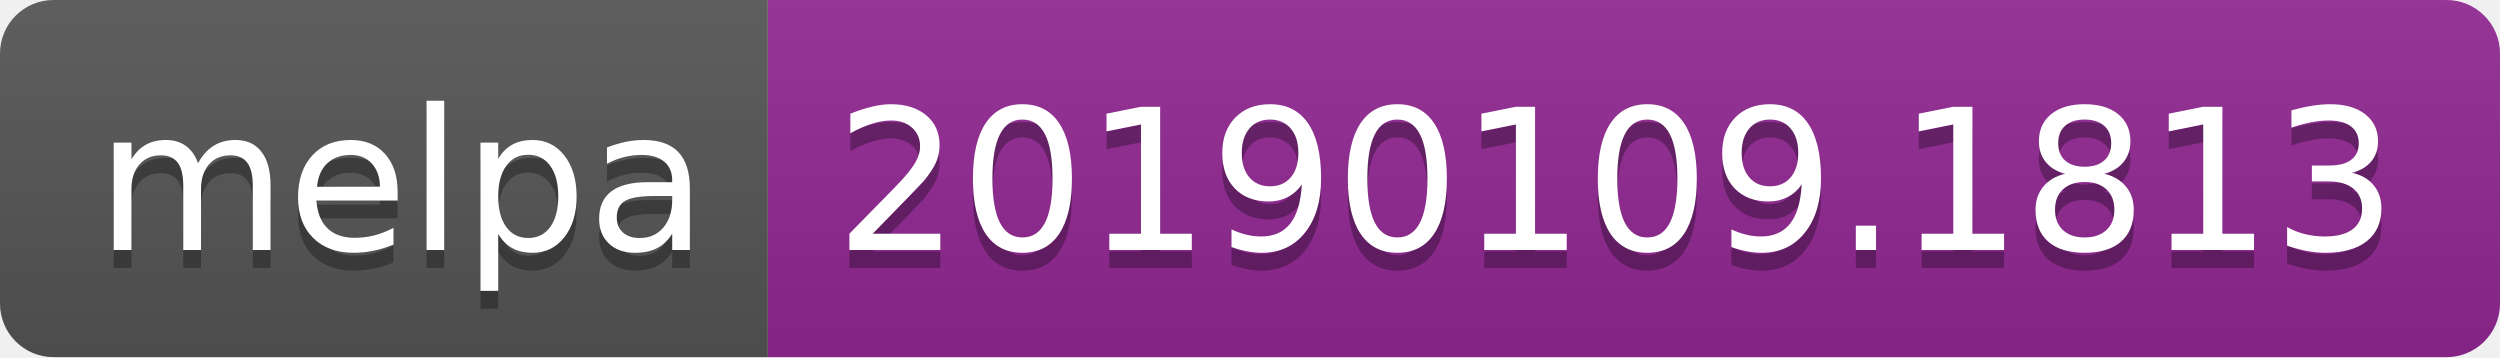
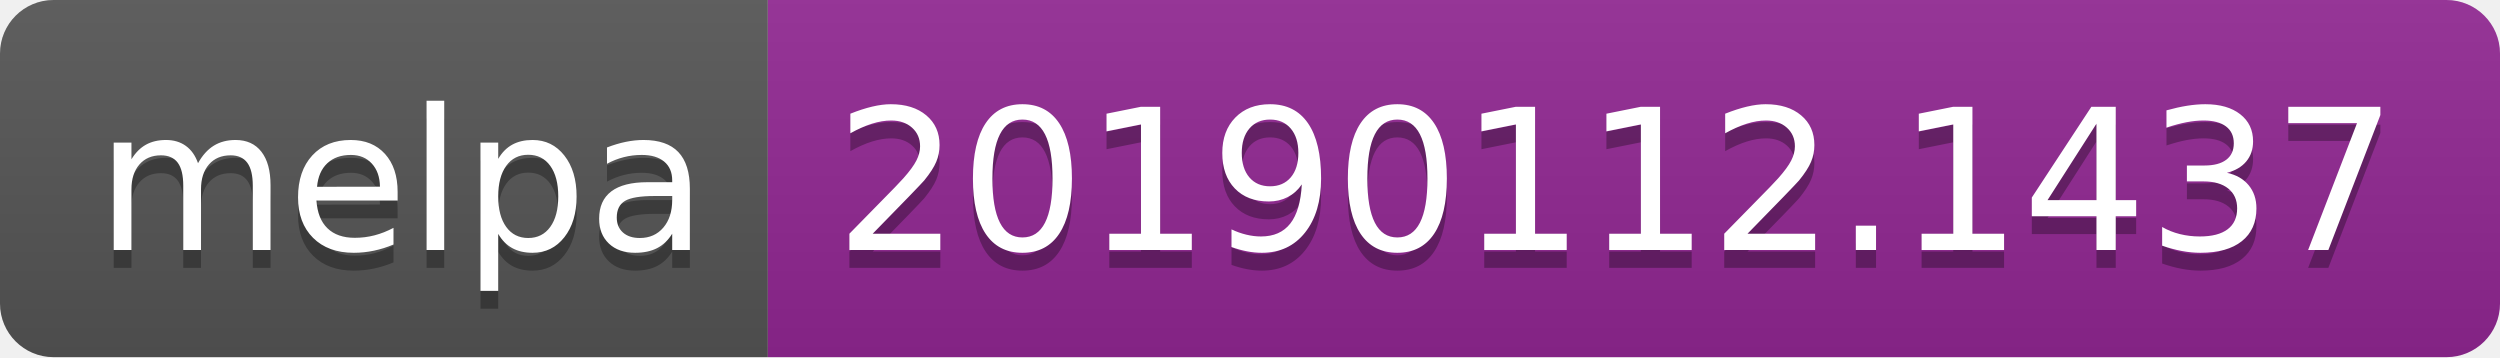
<svg xmlns="http://www.w3.org/2000/svg" width="140" height="20">
  <linearGradient id="b" x2="0" y2="100%">
    <stop offset="0" stop-color="#bbb" stop-opacity=".1" />
    <stop offset="1" stop-opacity=".1" />
  </linearGradient>
  <clipPath id="a">
    <rect width="140" height="20" rx="3" fill="#fff" />
  </clipPath>
  <g clip-path="url(#a)">
    <path fill="#555" d="M0 0h43v20H0z" />
    <path fill="#922793" d="M43 0h97v20H43z" />
    <path fill="url(#b)" d="M0 0h140v20H0z" />
  </g>
  <g fill="#fff" text-anchor="middle" font-family="DejaVu Sans,Verdana,Geneva,sans-serif" font-size="110">
    <text x="225" y="150" fill="#010101" fill-opacity=".3" transform="scale(.1)" textLength="330">melpa</text>
    <text x="225" y="140" transform="scale(.1)" textLength="330">melpa</text>
-     <text x="905" y="150" fill="#010101" fill-opacity=".3" transform="scale(.1)" textLength="870">20190109.1813</text>
-     <text x="905" y="140" transform="scale(.1)" textLength="870">20190109.1813</text>
+     <text x="905" y="150" fill="#010101" fill-opacity=".3" transform="scale(.1)" textLength="870">20190112.1437</text>
+     <text x="905" y="140" transform="scale(.1)" textLength="870">20190112.1437</text>
  </g>
</svg>
